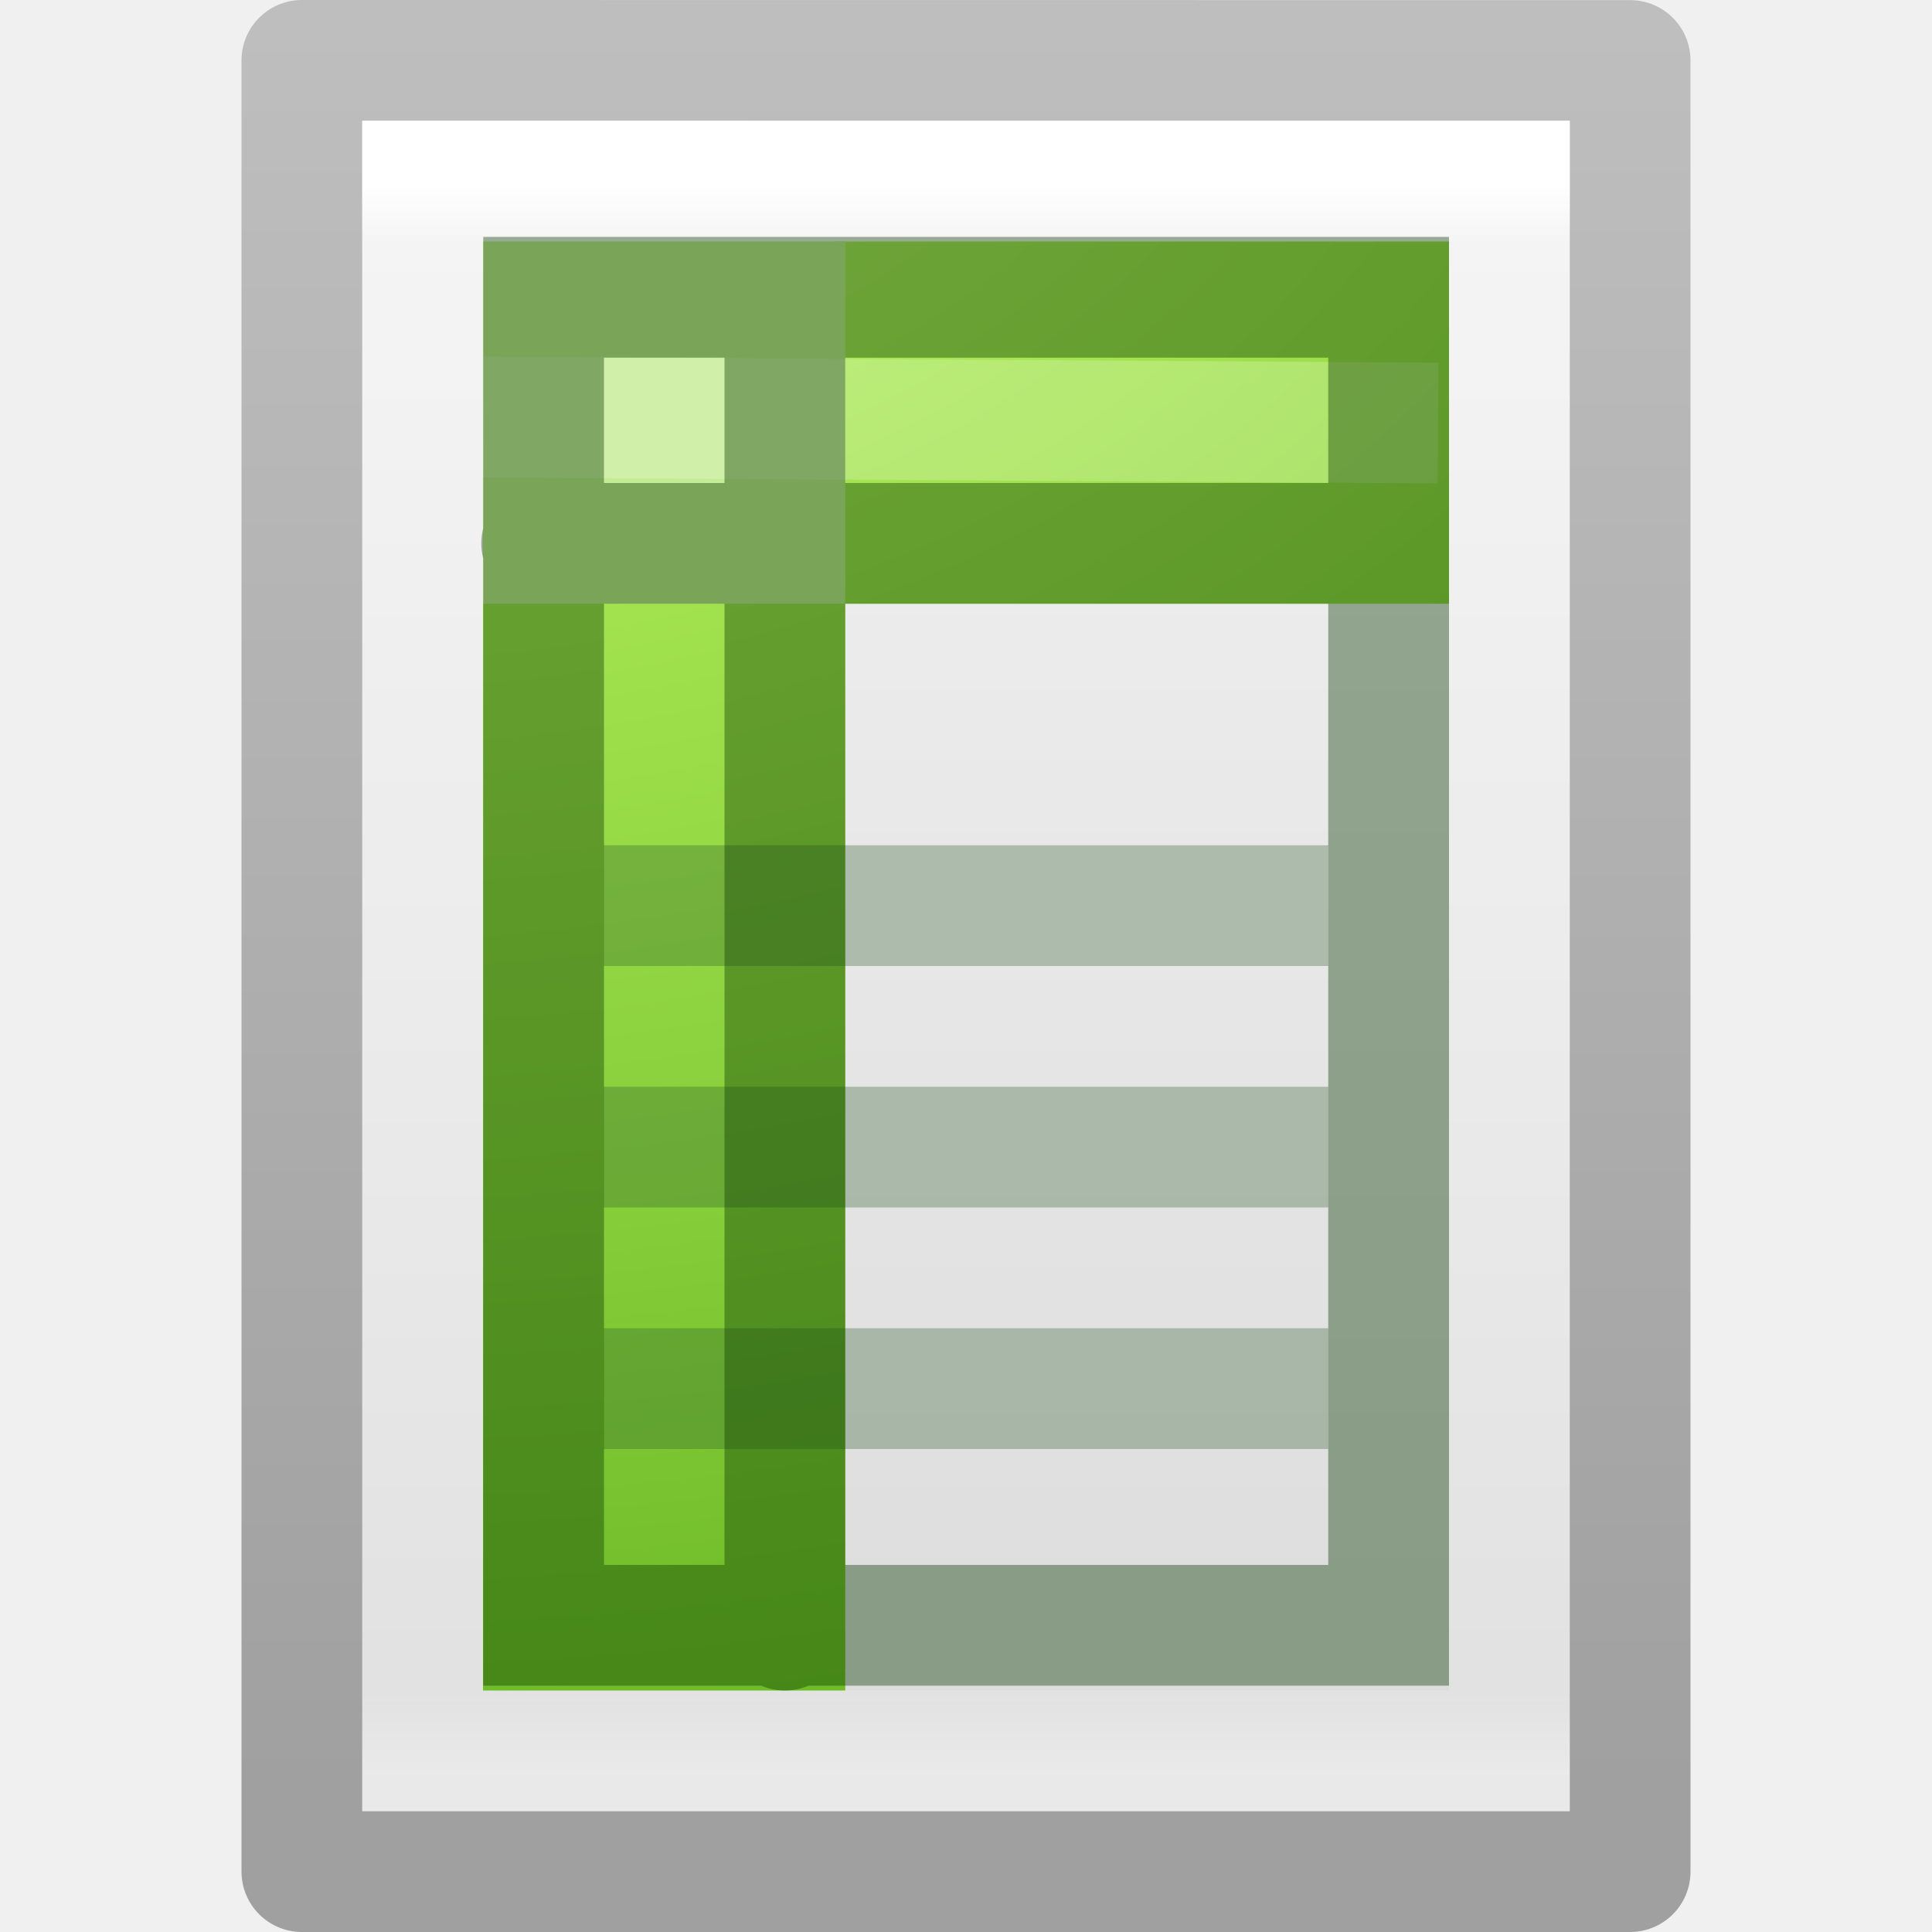
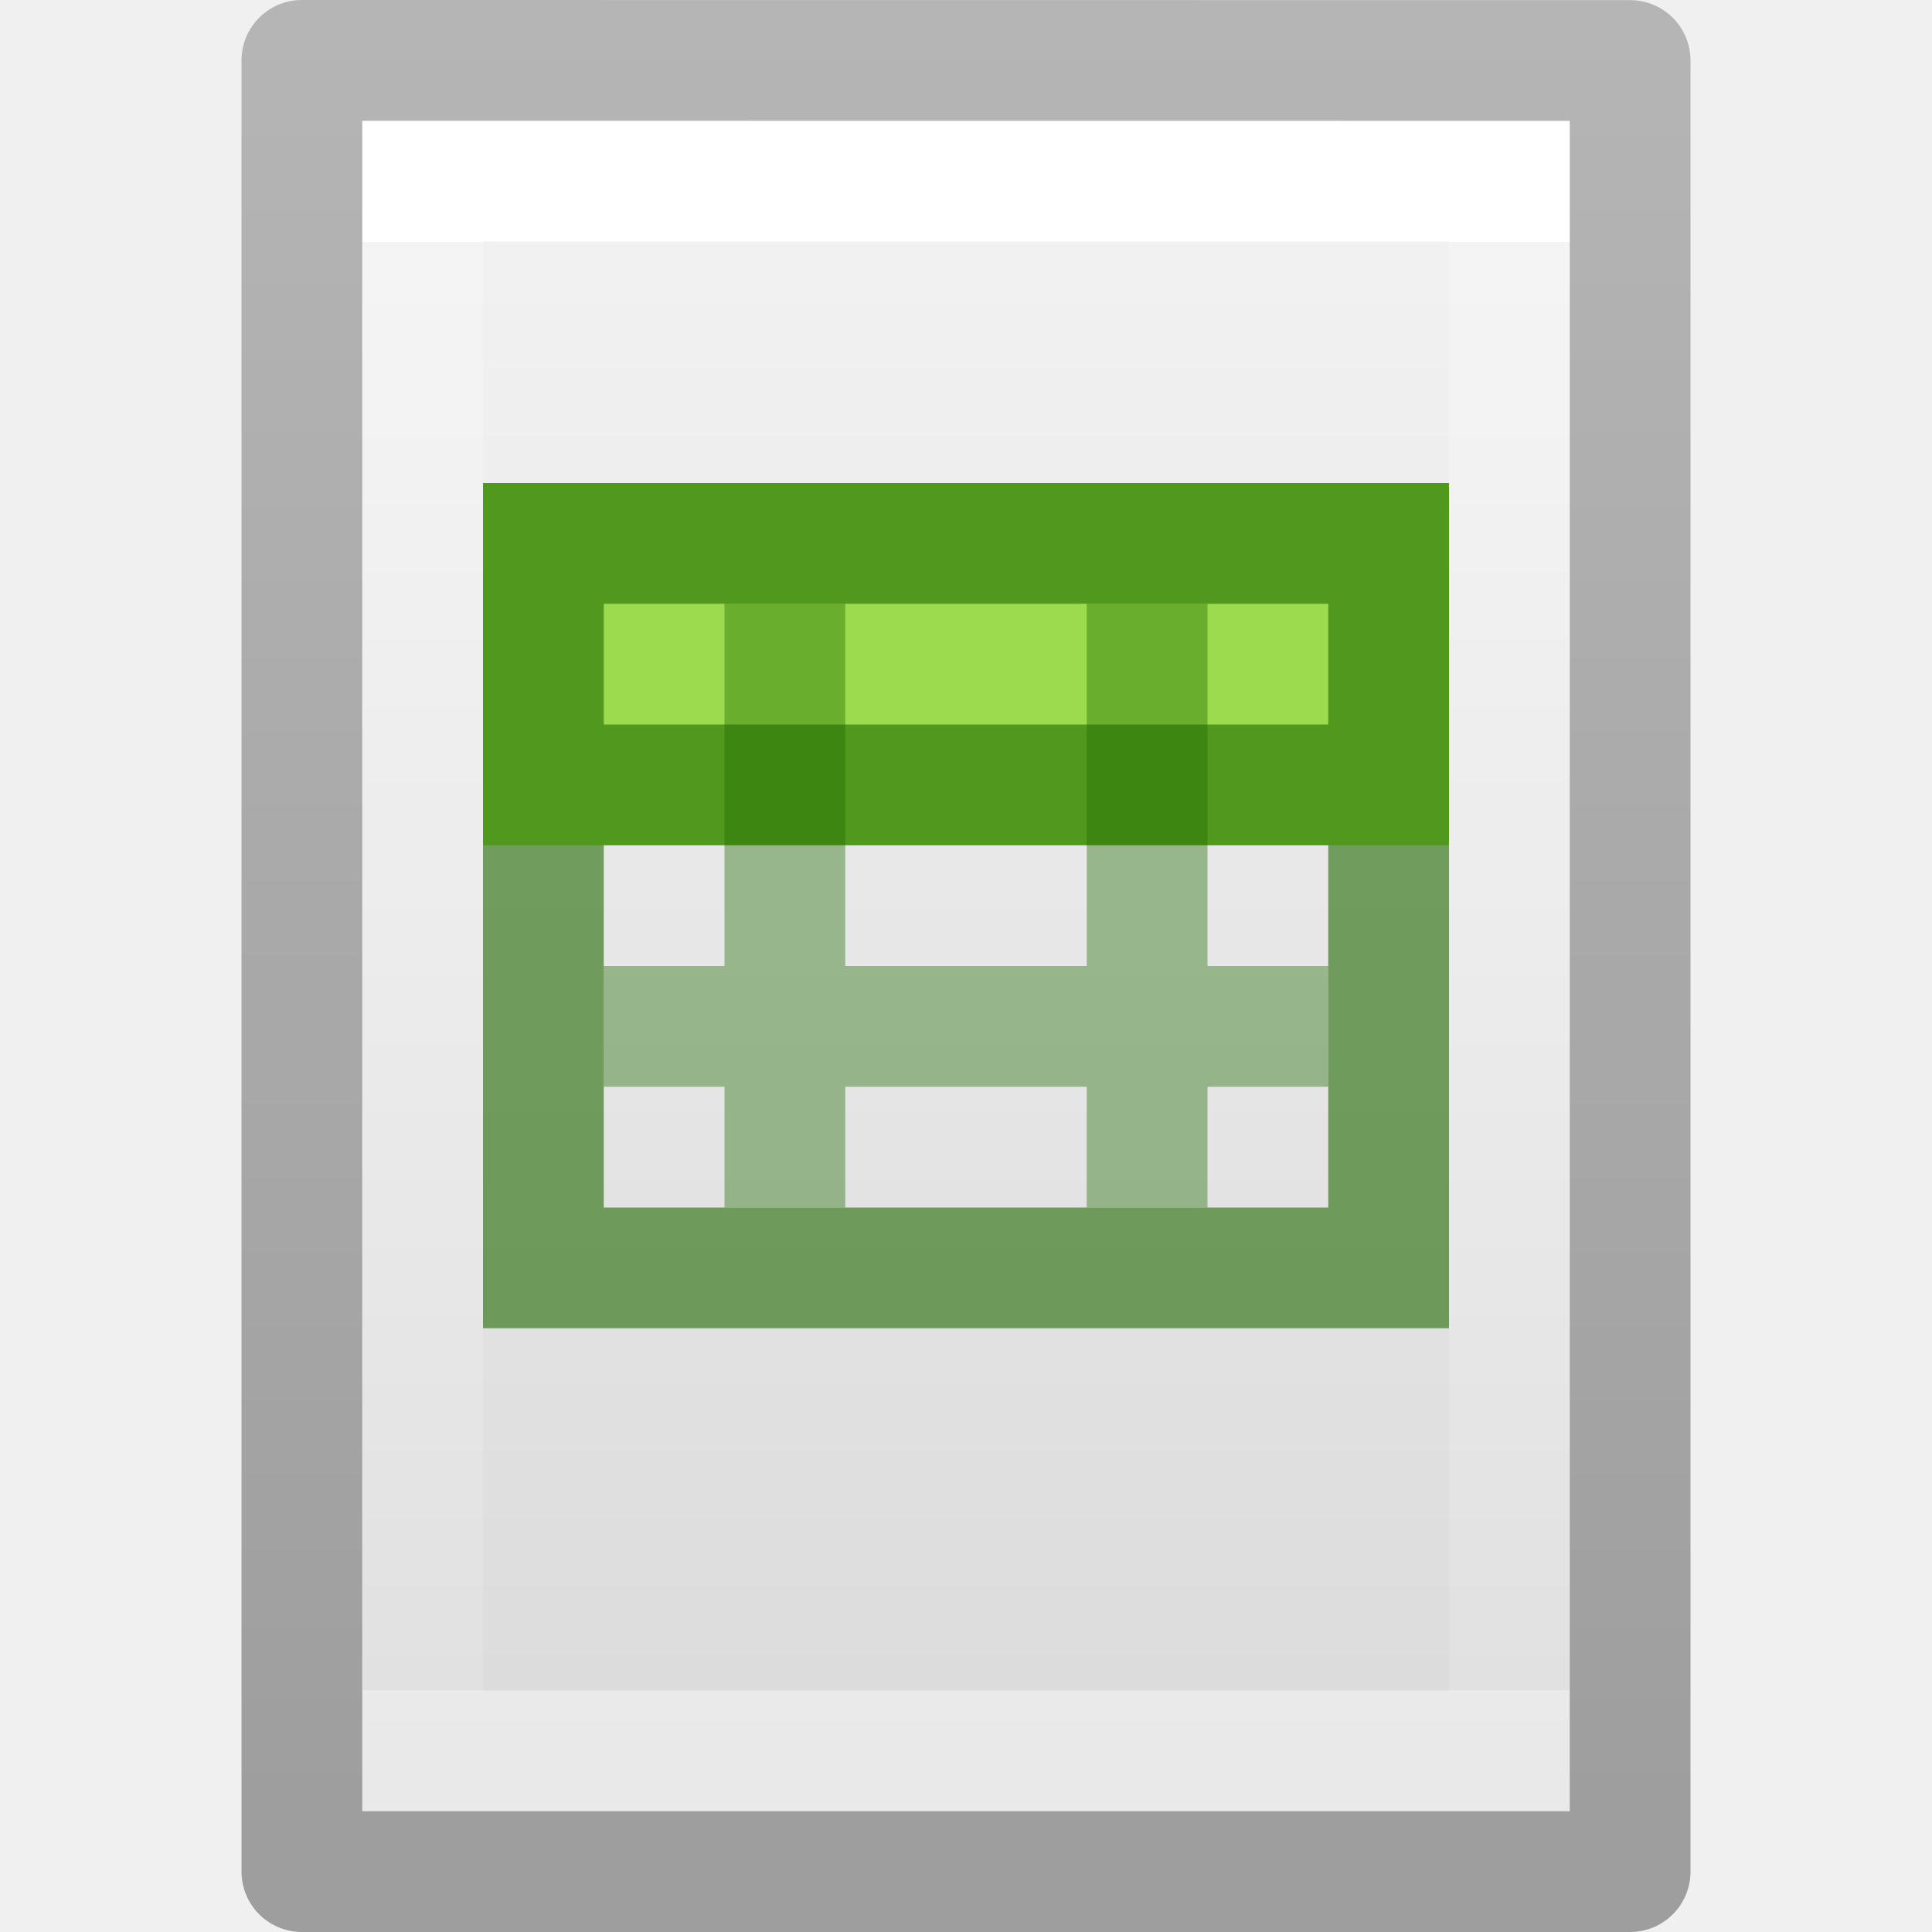
<svg xmlns="http://www.w3.org/2000/svg" xmlns:xlink="http://www.w3.org/1999/xlink" id="svg3810" height="16" width="16" version="1.1">
  <defs id="defs3812">
+     <linearGradient gradientTransform="matrix(0.2432432,0,0,0.3513513,2.162164,-0.432428)" gradientUnits="userSpaceOnUse" xlink:href="#linearGradient3977" id="linearGradient3988" y2="41.077" x2="24" y1="6.923" x1="24" />
    <linearGradient id="linearGradient3977">
      <stop offset="0" style="stop-color:#ffffff;stop-opacity:1" id="stop3979" />
-       <stop offset="0.036" style="stop-color:#ffffff;stop-opacity:0.235" id="stop3981" />
-       <stop offset="0.951" style="stop-color:#ffffff;stop-opacity:0.157" id="stop3983" />
+       <stop offset="0" style="stop-color:#ffffff;stop-opacity:0.235" id="stop3981" />
+       <stop offset="1" style="stop-color:#ffffff;stop-opacity:0.157" id="stop3983" />
      <stop offset="1" style="stop-color:#ffffff;stop-opacity:0.392" id="stop3985" />
    </linearGradient>
    <linearGradient id="linearGradient3600">
      <stop offset="0" style="stop-color:#f4f4f4;stop-opacity:1" id="stop3602" />
      <stop offset="1" style="stop-color:#dbdbdb;stop-opacity:1" id="stop3604" />
    </linearGradient>
-     <linearGradient id="linearGradient3104">
-       <stop offset="0" style="stop-color:#a0a0a0;stop-opacity:1" id="stop3106" />
-       <stop offset="1" style="stop-color:#bebebe;stop-opacity:1" id="stop3108" />
+     <linearGradient gradientTransform="matrix(0.2857136,0,0,0.304197,1.142873,0.2326048)" gradientUnits="userSpaceOnUse" xlink:href="#linearGradient3600" id="linearGradient3806" y2="47.013" x2="25.132" y1="0.985" x1="25.132" />
+     <linearGradient id="linearGradient3104-9">
+       <stop offset="0" style="stop-color:#000000;stop-opacity:0.34" id="stop3106-5" />
+       <stop offset="1" style="stop-color:#000000;stop-opacity:0.247" id="stop3108-5" />
    </linearGradient>
-     <linearGradient y2="43" x2="24" y1="5.564" x1="24" gradientTransform="matrix(0.2432432,0,0,0.3513513,2.162164,-0.432428)" gradientUnits="userSpaceOnUse" id="linearGradient3230" xlink:href="#linearGradient3977" />
-     <linearGradient y2="47.013" x2="25.132" y1="0.985" x1="25.132" gradientTransform="matrix(0.3142871,0,0,0.3259265,0.457108,-0.322238)" gradientUnits="userSpaceOnUse" id="linearGradient3233" xlink:href="#linearGradient3600" />
-     <linearGradient y2="2.906" x2="-51.786" y1="50.786" x1="-51.786" gradientTransform="matrix(0.2537859,0,0,0.3050187,19.12898,-0.685477)" gradientUnits="userSpaceOnUse" id="linearGradient3235" xlink:href="#linearGradient3104" />
-     <radialGradient xlink:href="#linearGradient3242-7-3-8-0-4-58-06-2-9-5-5" id="radialGradient3280-7" gradientUnits="userSpaceOnUse" gradientTransform="matrix(0,2.039614,-2.755379,0,44.27594,-25.59433)" cx="11.789" cy="15.035" fx="11.789" fy="15.035" r="12.5" />
-     <linearGradient id="linearGradient3242-7-3-8-0-4-58-06-2-9-5-5">
-       <stop offset="0" style="stop-color:#cdf87e;stop-opacity:1" id="stop3244-5-8-5-6-4-3-8-7-0-6-4" />
-       <stop offset="0.262" style="stop-color:#a2e34f;stop-opacity:1" id="stop3246-9-5-1-5-3-0-7-3-2-1-3" />
-       <stop offset="0.661" style="stop-color:#68b723;stop-opacity:1" id="stop3248-7-2-0-7-5-35-9-6-6-8-4" />
-       <stop offset="1" style="stop-color:#1d7e0d;stop-opacity:1" id="stop3250-8-2-8-5-6-40-4-0-8-8-0" />
-     </linearGradient>
+     <linearGradient gradientTransform="matrix(0.2537859,0,0,0.3050187,19.12898,-0.685477)" gradientUnits="userSpaceOnUse" xlink:href="#linearGradient3104-9" id="linearGradient3019" y2="2.906" x2="-51.786" y1="50.786" x1="-51.786" />
  </defs>
-   <path d="m 2.5,0.5 c 2.521,0 11,9.54e-4 11,9.54e-4 l 1.3e-5,14.999 c 0,0 -7.333,0 -11,0 0,-5 0,-10 0,-15 z" id="path4160" style="fill:url(#linearGradient3233);fill-opacity:1;stroke:url(#linearGradient3235);stroke-width:1;stroke-linecap:butt;stroke-linejoin:round;stroke-miterlimit:4;stroke-opacity:1;stroke-dasharray:none;stroke-dashoffset:0;display:inline" />
-   <path d="m 12.5,14.5 -9,0 0,-13 L 12.5,1.5 z" id="rect6741-1" style="fill:none;stroke:url(#linearGradient3230);stroke-width:1;stroke-linecap:round;stroke-linejoin:miter;stroke-miterlimit:4;stroke-opacity:1;stroke-dasharray:none;stroke-dashoffset:0" />
-   <path id="path6928" d="m 6.906,2 0,3 L 12,5 12,2 z M 4,4.719 4,14 7,14 7,4.719 z" style="color:#000000;fill:url(#radialGradient3280-7);fill-opacity:1;fill-rule:nonzero;stroke:none;stroke-width:1;marker:none;visibility:visible;display:inline;overflow:visible;enable-background:accumulate" />
-   <rect width="3" height="3" x="4" y="2" id="rect3775" style="fill:#c4ec94;fill-opacity:1;stroke:none;display:inline;color:#000000;fill-rule:nonzero;stroke-width:1;marker:none;visibility:visible;overflow:visible;enable-background:accumulate" />
-   <path d="M 4.5,3.457 11.409,3.5" id="path4743" style="opacity:0.2;fill:#ffffff;fill-rule:evenodd;stroke:#ffffff;stroke-width:1;stroke-linecap:square;stroke-linejoin:round;stroke-miterlimit:4;stroke-opacity:1;stroke-dasharray:none;display:inline" />
-   <path d="m 11,7.5 -6,0 M 11,11.5 l -6,0 m 6,-2 -6,0" style="color:#000000;fill:none;stroke:#305d2c;stroke-width:1;stroke-linecap:butt;stroke-linejoin:miter;stroke-miterlimit:4;stroke-opacity:0.324;stroke-dasharray:none;stroke-dashoffset:0;marker:none;visibility:visible;display:inline;overflow:visible;enable-background:accumulate" id="path3156" />
-   <path d="m 4.502,2.462 6.998,0 0,10.998 -6.998,0 z M 6.5,2.539 6.5,13.5 m 4.725,-9 -6.739,0" style="fill:none;stroke:#0a3900;stroke-width:1;stroke-linecap:round;stroke-linejoin:miter;stroke-miterlimit:4;stroke-dashoffset:0;stroke-opacity:1;display:inline;opacity:0.4;color:#000000;stroke-dasharray:none;marker:none;visibility:visible;overflow:visible;enable-background:accumulate" id="rect3580" />
+   <path d="m 3,1 c 2.292,0 10,8.904e-4 10,8.904e-4 L 13,15 C 13,15 6.333,15 3,15 3,10.333 3,5.667 3,1 Z" id="path4160" style="display:inline;fill:url(#linearGradient3806);fill-opacity:1;stroke:none" />
+   <path d="m 12.5,14.5 -9,0 0,-13 L 12.5,1.5 Z" id="rect6741-1" style="fill:none;stroke:url(#linearGradient3988);stroke-width:1;stroke-linecap:round;stroke-linejoin:miter;stroke-miterlimit:4;stroke-dasharray:none;stroke-dashoffset:0;stroke-opacity:1" />
+   <path d="m 2.5,0.5 c 2.521,0 11,9.54e-4 11,9.54e-4 l 1.3e-5,14.999 c 0,0 -7.333,0 -11,0 0,-5 0,-10 0,-15 z" id="path4160-8" style="display:inline;fill:none;stroke:url(#linearGradient3019);stroke-width:1;stroke-linecap:butt;stroke-linejoin:round;stroke-miterlimit:4;stroke-dasharray:none;stroke-dashoffset:0;stroke-opacity:1" />
+   <path style="color:#000000;display:inline;overflow:visible;visibility:visible;fill:#9bdb4d;fill-opacity:1;fill-rule:nonzero;stroke:none;stroke-width:1;marker:none;enable-background:accumulate" id="path3897" d="M 4,4 H 12 V 7 H 4 Z" />
+   <path id="path3069" style="color:#000000;display:inline;overflow:visible;visibility:visible;opacity:0.4;fill:none;stroke:#206b00;stroke-width:1;stroke-linecap:butt;stroke-linejoin:miter;stroke-miterlimit:4;stroke-dasharray:none;stroke-dashoffset:0;stroke-opacity:1;marker:none;enable-background:accumulate" d="M 11,8.5 H 5 M 6.5,5 V 10 m 3,-5 v 5" />
+   <path id="rect3580-7" style="color:#000000;display:inline;overflow:visible;visibility:visible;opacity:0.6;fill:none;stroke:#206b00;stroke-width:1;stroke-linecap:round;stroke-linejoin:miter;stroke-miterlimit:4;stroke-dasharray:none;stroke-dashoffset:0;stroke-opacity:1;marker:none;enable-background:accumulate" d="m 4.5,4.5 h 7 v 6 H 4.5 Z m 6.936,2 H 4.606" />
</svg>
